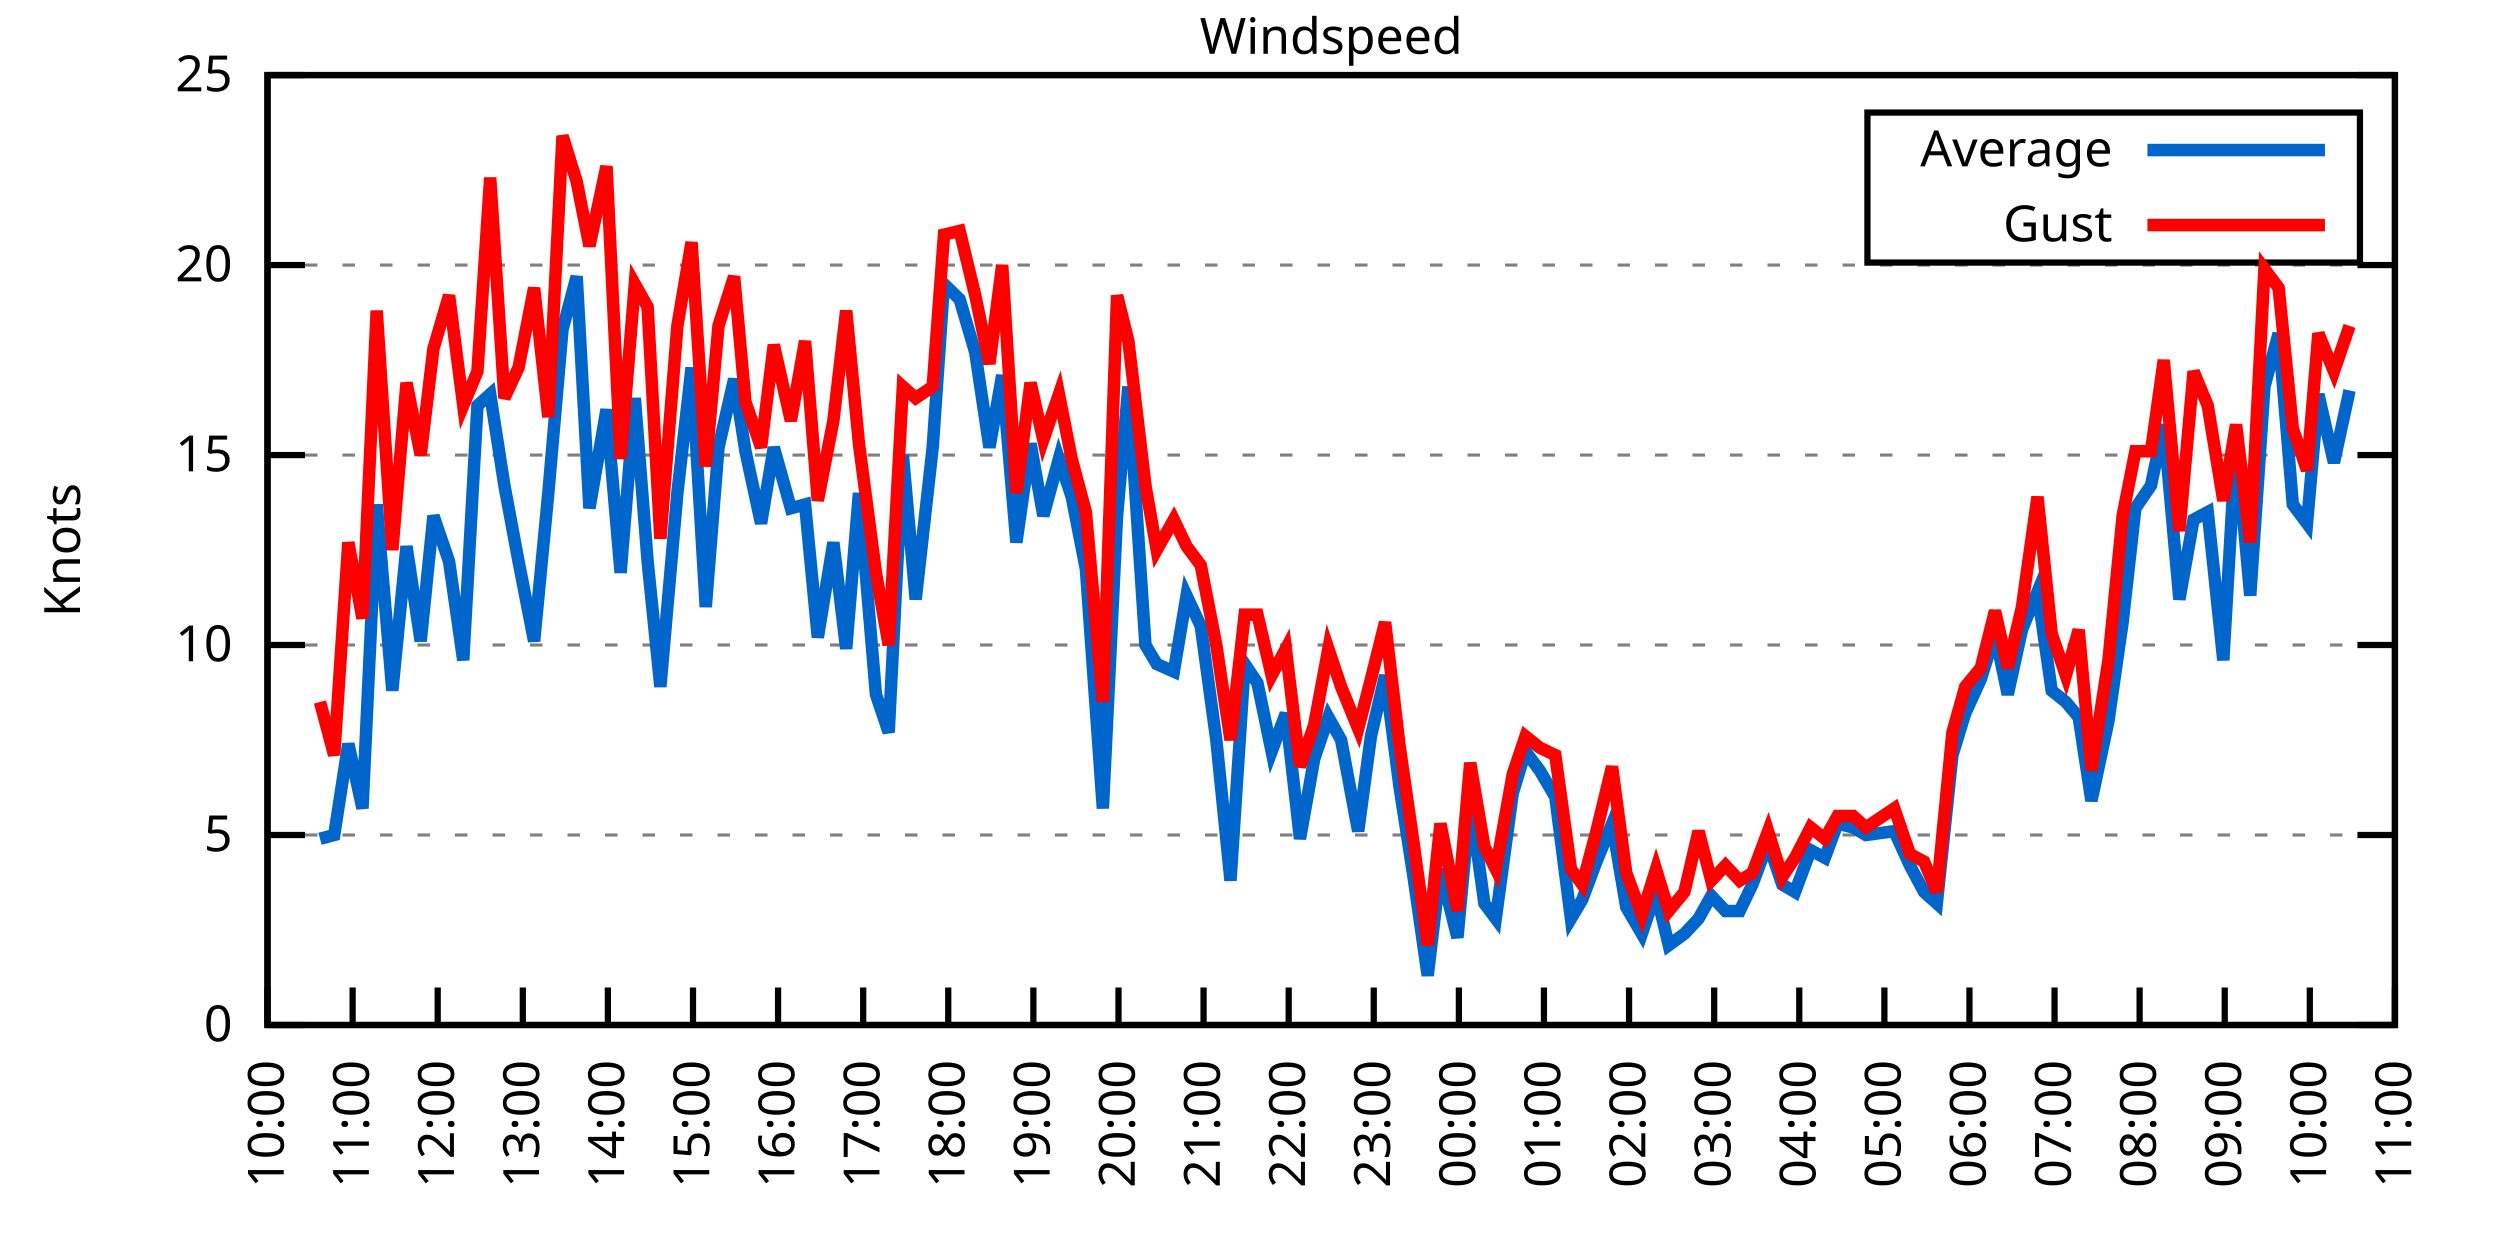
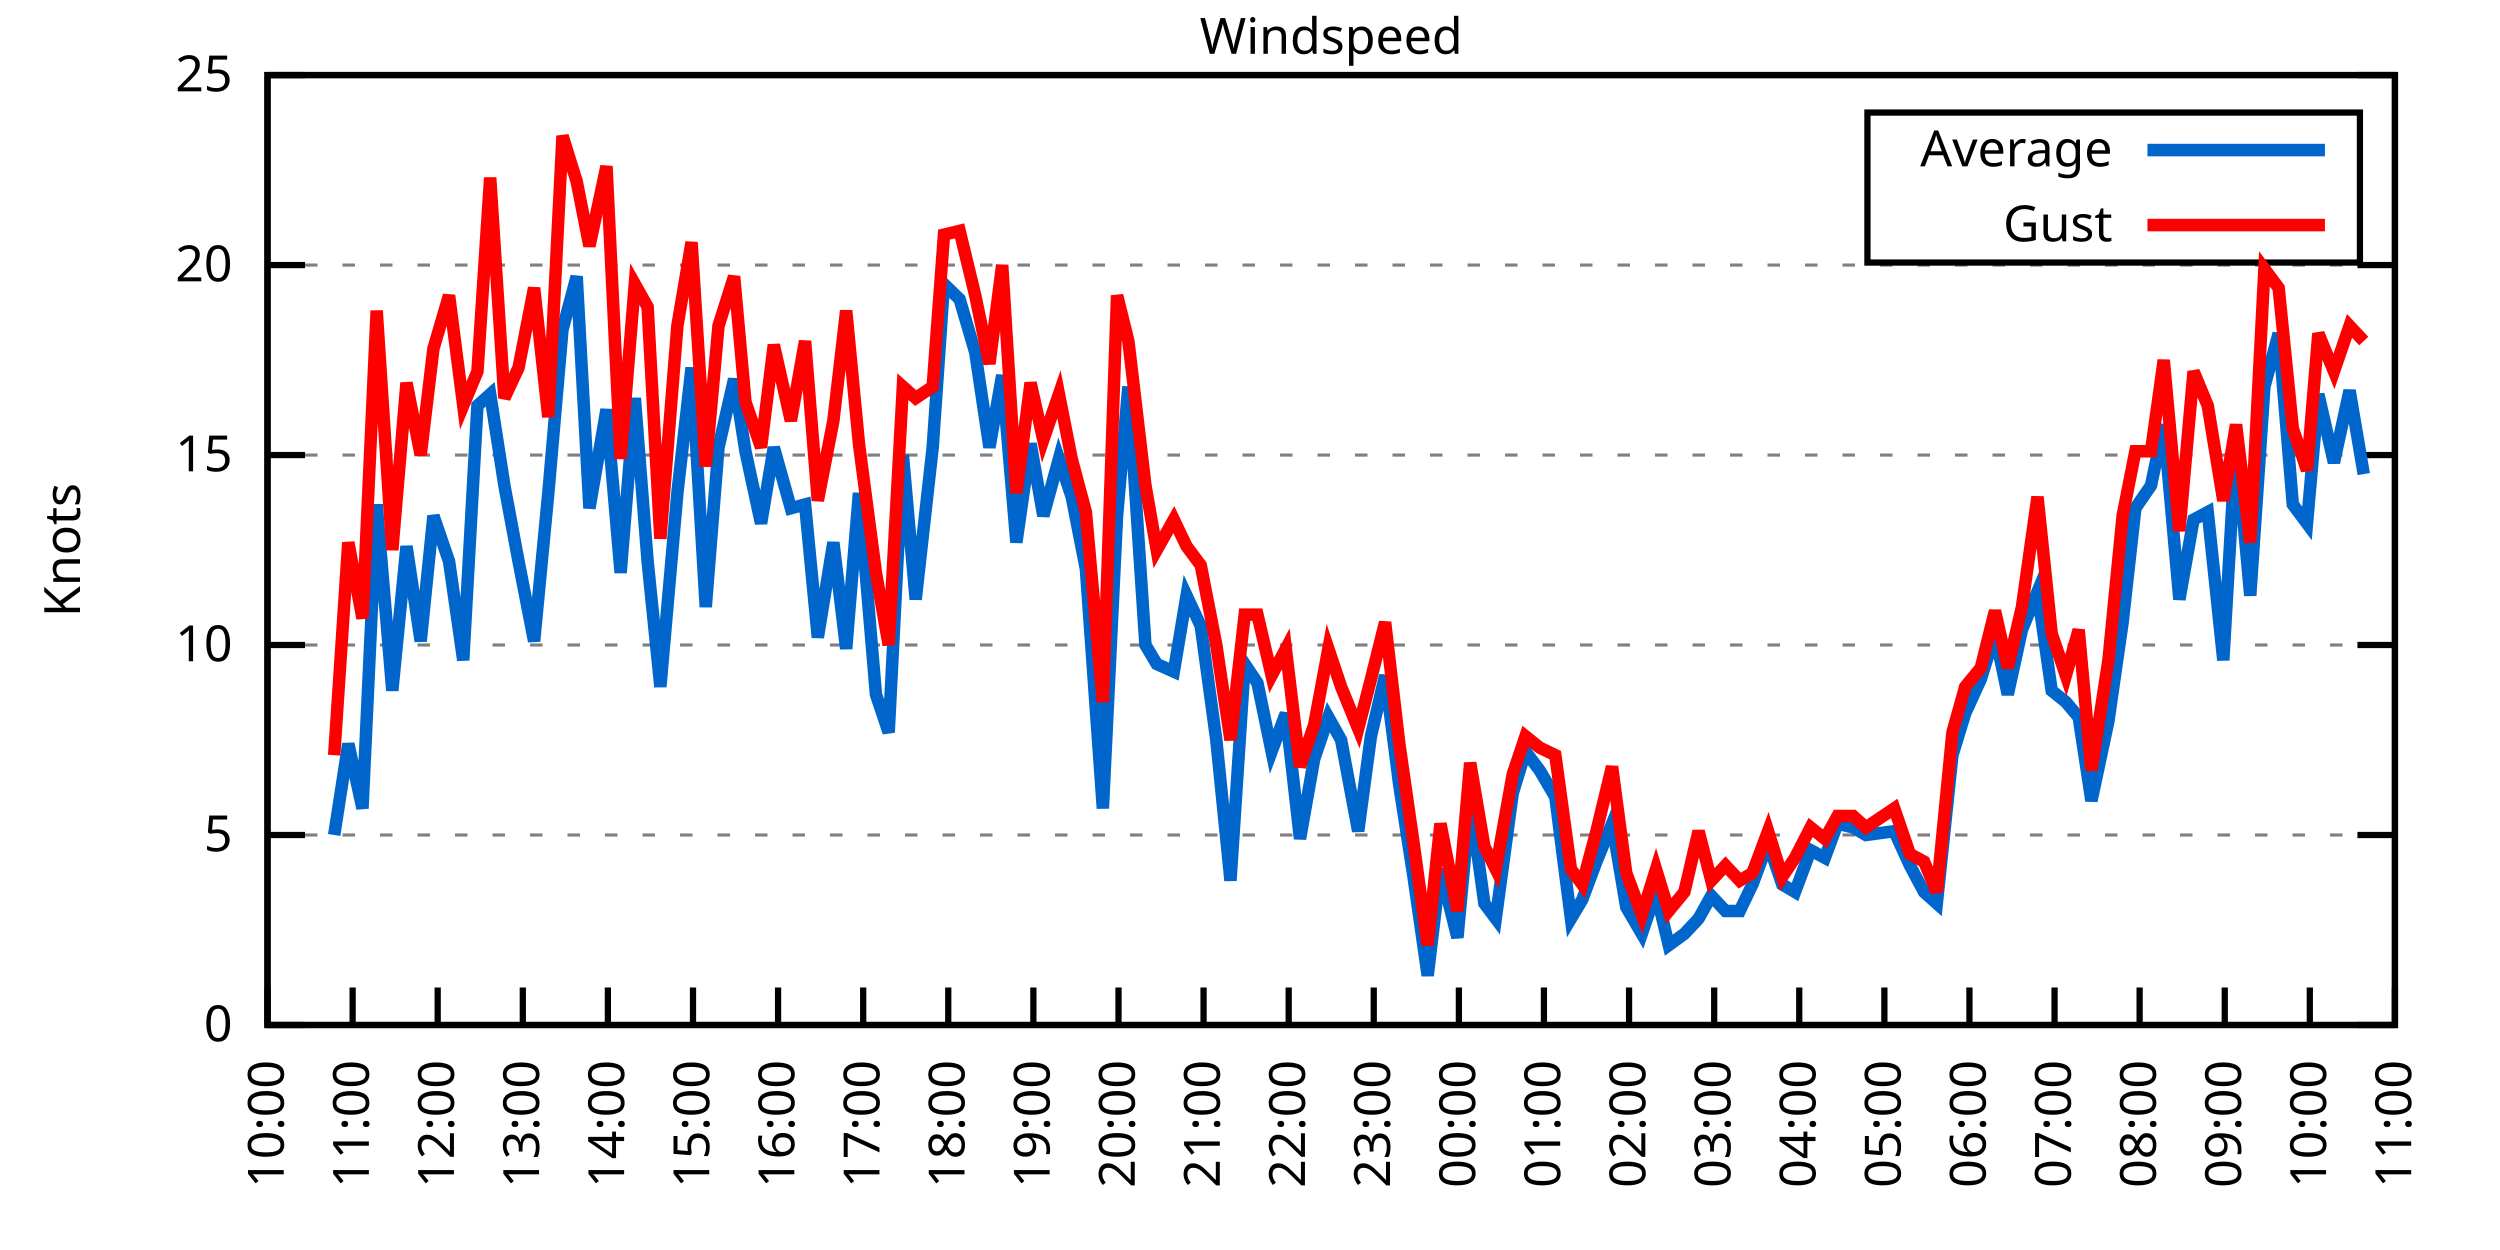
<svg xmlns="http://www.w3.org/2000/svg" xmlns:xlink="http://www.w3.org/1999/xlink" width="400" height="200" viewBox="0 0 400 200">
  <g id="gnuplot_canvas">
    <rect x="0" y="0" width="400" height="200" fill="none" />
    <defs>
      <circle id="gpDot" r="0.5" stroke-width="0.5" stroke="currentColor" />
      <path id="gpPt0" stroke-width="0.333" stroke="currentColor" d="M-1,0 h2 M0,-1 v2" />
      <path id="gpPt1" stroke-width="0.333" stroke="currentColor" d="M-1,-1 L1,1 M1,-1 L-1,1" />
      <path id="gpPt2" stroke-width="0.333" stroke="currentColor" d="M-1,0 L1,0 M0,-1 L0,1 M-1,-1 L1,1 M-1,1 L1,-1" />
      <rect id="gpPt3" stroke-width="0.333" stroke="currentColor" x="-1" y="-1" width="2" height="2" />
      <rect id="gpPt4" stroke-width="0.333" stroke="currentColor" fill="currentColor" x="-1" y="-1" width="2" height="2" />
      <circle id="gpPt5" stroke-width="0.333" stroke="currentColor" cx="0" cy="0" r="1" />
      <use xlink:href="#gpPt5" id="gpPt6" fill="currentColor" stroke="none" />
      <path id="gpPt7" stroke-width="0.333" stroke="currentColor" d="M0,-1.33 L-1.33,0.67 L1.33,0.67 z" />
      <use xlink:href="#gpPt7" id="gpPt8" fill="currentColor" stroke="none" />
      <use xlink:href="#gpPt7" id="gpPt9" stroke="currentColor" transform="rotate(180)" />
      <use xlink:href="#gpPt9" id="gpPt10" fill="currentColor" stroke="none" />
      <use xlink:href="#gpPt3" id="gpPt11" stroke="currentColor" transform="rotate(45)" />
      <use xlink:href="#gpPt11" id="gpPt12" fill="currentColor" stroke="none" />
      <path id="gpPt13" stroke-width="0.333" stroke="currentColor" d="M0,1.330 L1.265,0.411 L0.782,-1.067 L-0.782,-1.076 L-1.265,0.411 z" />
      <use xlink:href="#gpPt13" id="gpPt14" fill="currentColor" stroke="none" />
      <filter id="textbox" filterUnits="objectBoundingBox" x="0" y="0" height="1" width="1">
        <feFlood flood-color="white" flood-opacity="1" result="bgnd" />
        <feComposite in="SourceGraphic" in2="bgnd" operator="atop" />
      </filter>
      <filter id="greybox" filterUnits="objectBoundingBox" x="0" y="0" height="1" width="1">
        <feFlood flood-color="lightgrey" flood-opacity="1" result="grey" />
        <feComposite in="SourceGraphic" in2="grey" operator="atop" />
      </filter>
    </defs>
    <g fill="none" color="white" stroke="currentColor" stroke-width="1.00" stroke-linecap="butt" stroke-linejoin="miter">
</g>
    <g fill="none" color="black" stroke="currentColor" stroke-width="1.00" stroke-linecap="butt" stroke-linejoin="miter">
      <g stroke="none" shape-rendering="crispEdges">
        <polygon fill="rgb(255, 255, 255)" points="42.80,164.00 383.18,164.00 383.18,12.02 42.80,12.02 " />
      </g>
    </g>
    <g fill="none" color="black" stroke="currentColor" stroke-width="1.00" stroke-linecap="butt" stroke-linejoin="miter">
</g>
    <g fill="none" color="black" stroke="black" stroke-width="0.50" stroke-linecap="butt" stroke-linejoin="miter">
</g>
    <g fill="none" color="gray" stroke="currentColor" stroke-width="0.50" stroke-linecap="butt" stroke-linejoin="miter">
      <path stroke="gray" stroke-dasharray="2,4" class="gridline" d="M42.80,164.00 L383.19,164.00  " />
    </g>
    <g fill="none" color="gray" stroke="gray" stroke-width="1.00" stroke-linecap="butt" stroke-linejoin="miter">
</g>
    <g fill="none" color="black" stroke="currentColor" stroke-width="1.00" stroke-linecap="butt" stroke-linejoin="miter">
      <path stroke="black" d="M42.80,164.00 L48.80,164.00 M383.19,164.00 L377.19,164.00  " />
      <g transform="translate(37.20,166.60)" stroke="none" fill="black" font-family="Sans" font-size="8.00" text-anchor="end">
        <text>
          <tspan font-family="Sans"> 0</tspan>
        </text>
      </g>
    </g>
    <g fill="none" color="black" stroke="currentColor" stroke-width="1.00" stroke-linecap="butt" stroke-linejoin="miter">
</g>
    <g fill="none" color="black" stroke="black" stroke-width="0.50" stroke-linecap="butt" stroke-linejoin="miter">
</g>
    <g fill="none" color="gray" stroke="currentColor" stroke-width="0.50" stroke-linecap="butt" stroke-linejoin="miter">
      <path stroke="gray" stroke-dasharray="2,4" class="gridline" d="M42.80,133.60 L383.19,133.60  " />
    </g>
    <g fill="none" color="gray" stroke="gray" stroke-width="1.00" stroke-linecap="butt" stroke-linejoin="miter">
</g>
    <g fill="none" color="black" stroke="currentColor" stroke-width="1.00" stroke-linecap="butt" stroke-linejoin="miter">
      <path stroke="black" d="M42.80,133.60 L48.80,133.60 M383.19,133.60 L377.19,133.60  " />
      <g transform="translate(37.20,136.20)" stroke="none" fill="black" font-family="Sans" font-size="8.00" text-anchor="end">
        <text>
          <tspan font-family="Sans"> 5</tspan>
        </text>
      </g>
    </g>
    <g fill="none" color="black" stroke="currentColor" stroke-width="1.00" stroke-linecap="butt" stroke-linejoin="miter">
</g>
    <g fill="none" color="black" stroke="black" stroke-width="0.50" stroke-linecap="butt" stroke-linejoin="miter">
</g>
    <g fill="none" color="gray" stroke="currentColor" stroke-width="0.50" stroke-linecap="butt" stroke-linejoin="miter">
      <path stroke="gray" stroke-dasharray="2,4" class="gridline" d="M42.80,103.20 L383.19,103.20  " />
    </g>
    <g fill="none" color="gray" stroke="gray" stroke-width="1.00" stroke-linecap="butt" stroke-linejoin="miter">
</g>
    <g fill="none" color="black" stroke="currentColor" stroke-width="1.00" stroke-linecap="butt" stroke-linejoin="miter">
      <path stroke="black" d="M42.80,103.20 L48.80,103.20 M383.19,103.20 L377.19,103.20  " />
      <g transform="translate(37.20,105.80)" stroke="none" fill="black" font-family="Sans" font-size="8.00" text-anchor="end">
        <text>
          <tspan font-family="Sans"> 10</tspan>
        </text>
      </g>
    </g>
    <g fill="none" color="black" stroke="currentColor" stroke-width="1.00" stroke-linecap="butt" stroke-linejoin="miter">
</g>
    <g fill="none" color="black" stroke="black" stroke-width="0.50" stroke-linecap="butt" stroke-linejoin="miter">
</g>
    <g fill="none" color="gray" stroke="currentColor" stroke-width="0.50" stroke-linecap="butt" stroke-linejoin="miter">
      <path stroke="gray" stroke-dasharray="2,4" class="gridline" d="M42.80,72.81 L383.19,72.81  " />
    </g>
    <g fill="none" color="gray" stroke="gray" stroke-width="1.00" stroke-linecap="butt" stroke-linejoin="miter">
</g>
    <g fill="none" color="black" stroke="currentColor" stroke-width="1.00" stroke-linecap="butt" stroke-linejoin="miter">
      <path stroke="black" d="M42.80,72.81 L48.80,72.81 M383.19,72.81 L377.19,72.81  " />
      <g transform="translate(37.20,75.41)" stroke="none" fill="black" font-family="Sans" font-size="8.00" text-anchor="end">
        <text>
          <tspan font-family="Sans"> 15</tspan>
        </text>
      </g>
    </g>
    <g fill="none" color="black" stroke="currentColor" stroke-width="1.00" stroke-linecap="butt" stroke-linejoin="miter">
</g>
    <g fill="none" color="black" stroke="black" stroke-width="0.50" stroke-linecap="butt" stroke-linejoin="miter">
</g>
    <g fill="none" color="gray" stroke="currentColor" stroke-width="0.50" stroke-linecap="butt" stroke-linejoin="miter">
      <path stroke="gray" stroke-dasharray="2,4" class="gridline" d="M42.80,42.41 L383.19,42.41  " />
    </g>
    <g fill="none" color="gray" stroke="gray" stroke-width="1.00" stroke-linecap="butt" stroke-linejoin="miter">
</g>
    <g fill="none" color="black" stroke="currentColor" stroke-width="1.00" stroke-linecap="butt" stroke-linejoin="miter">
      <path stroke="black" d="M42.80,42.41 L48.80,42.41 M383.19,42.41 L377.19,42.41  " />
      <g transform="translate(37.20,45.01)" stroke="none" fill="black" font-family="Sans" font-size="8.00" text-anchor="end">
        <text>
          <tspan font-family="Sans"> 20</tspan>
        </text>
      </g>
    </g>
    <g fill="none" color="black" stroke="currentColor" stroke-width="1.00" stroke-linecap="butt" stroke-linejoin="miter">
</g>
    <g fill="none" color="black" stroke="black" stroke-width="0.50" stroke-linecap="butt" stroke-linejoin="miter">
</g>
    <g fill="none" color="gray" stroke="currentColor" stroke-width="0.50" stroke-linecap="butt" stroke-linejoin="miter">
      <path stroke="gray" stroke-dasharray="2,4" class="gridline" d="M42.80,12.01 L383.19,12.01  " />
    </g>
    <g fill="none" color="gray" stroke="gray" stroke-width="1.00" stroke-linecap="butt" stroke-linejoin="miter">
</g>
    <g fill="none" color="black" stroke="currentColor" stroke-width="1.00" stroke-linecap="butt" stroke-linejoin="miter">
      <path stroke="black" d="M42.80,12.01 L48.80,12.01 M383.19,12.01 L377.19,12.01  " />
      <g transform="translate(37.20,14.61)" stroke="none" fill="black" font-family="Sans" font-size="8.00" text-anchor="end">
        <text>
          <tspan font-family="Sans"> 25</tspan>
        </text>
      </g>
    </g>
    <g fill="none" color="black" stroke="currentColor" stroke-width="1.00" stroke-linecap="butt" stroke-linejoin="miter">
      <path stroke="black" d="M42.80,164.00 L42.80,158.00  " />
      <g transform="translate(45.40,169.60) rotate(270.00)" stroke="none" fill="black" font-family="Sans" font-size="8.00" text-anchor="end">
        <text>
          <tspan font-family="Sans">10:00</tspan>
        </text>
      </g>
    </g>
    <g fill="none" color="black" stroke="currentColor" stroke-width="1.00" stroke-linecap="butt" stroke-linejoin="miter">
      <path stroke="black" d="M56.42,164.00 L56.42,158.00  " />
      <g transform="translate(59.02,169.60) rotate(270.00)" stroke="none" fill="black" font-family="Sans" font-size="8.00" text-anchor="end">
        <text>
          <tspan font-family="Sans">11:00</tspan>
        </text>
      </g>
    </g>
    <g fill="none" color="black" stroke="currentColor" stroke-width="1.00" stroke-linecap="butt" stroke-linejoin="miter">
      <path stroke="black" d="M70.03,164.00 L70.03,158.00  " />
      <g transform="translate(72.63,169.60) rotate(270.00)" stroke="none" fill="black" font-family="Sans" font-size="8.00" text-anchor="end">
        <text>
          <tspan font-family="Sans">12:00</tspan>
        </text>
      </g>
    </g>
    <g fill="none" color="black" stroke="currentColor" stroke-width="1.00" stroke-linecap="butt" stroke-linejoin="miter">
      <path stroke="black" d="M83.65,164.00 L83.65,158.00  " />
      <g transform="translate(86.25,169.60) rotate(270.00)" stroke="none" fill="black" font-family="Sans" font-size="8.00" text-anchor="end">
        <text>
          <tspan font-family="Sans">13:00</tspan>
        </text>
      </g>
    </g>
    <g fill="none" color="black" stroke="currentColor" stroke-width="1.00" stroke-linecap="butt" stroke-linejoin="miter">
      <path stroke="black" d="M97.26,164.00 L97.26,158.00  " />
      <g transform="translate(99.86,169.60) rotate(270.00)" stroke="none" fill="black" font-family="Sans" font-size="8.00" text-anchor="end">
        <text>
          <tspan font-family="Sans">14:00</tspan>
        </text>
      </g>
    </g>
    <g fill="none" color="black" stroke="currentColor" stroke-width="1.00" stroke-linecap="butt" stroke-linejoin="miter">
      <path stroke="black" d="M110.88,164.00 L110.88,158.00  " />
      <g transform="translate(113.48,169.60) rotate(270.00)" stroke="none" fill="black" font-family="Sans" font-size="8.00" text-anchor="end">
        <text>
          <tspan font-family="Sans">15:00</tspan>
        </text>
      </g>
    </g>
    <g fill="none" color="black" stroke="currentColor" stroke-width="1.00" stroke-linecap="butt" stroke-linejoin="miter">
      <path stroke="black" d="M124.49,164.00 L124.49,158.00  " />
      <g transform="translate(127.09,169.60) rotate(270.00)" stroke="none" fill="black" font-family="Sans" font-size="8.00" text-anchor="end">
        <text>
          <tspan font-family="Sans">16:00</tspan>
        </text>
      </g>
    </g>
    <g fill="none" color="black" stroke="currentColor" stroke-width="1.00" stroke-linecap="butt" stroke-linejoin="miter">
      <path stroke="black" d="M138.11,164.00 L138.11,158.00  " />
      <g transform="translate(140.71,169.60) rotate(270.00)" stroke="none" fill="black" font-family="Sans" font-size="8.00" text-anchor="end">
        <text>
          <tspan font-family="Sans">17:00</tspan>
        </text>
      </g>
    </g>
    <g fill="none" color="black" stroke="currentColor" stroke-width="1.00" stroke-linecap="butt" stroke-linejoin="miter">
      <path stroke="black" d="M151.72,164.00 L151.72,158.00  " />
      <g transform="translate(154.32,169.60) rotate(270.00)" stroke="none" fill="black" font-family="Sans" font-size="8.00" text-anchor="end">
        <text>
          <tspan font-family="Sans">18:00</tspan>
        </text>
      </g>
    </g>
    <g fill="none" color="black" stroke="currentColor" stroke-width="1.00" stroke-linecap="butt" stroke-linejoin="miter">
      <path stroke="black" d="M165.34,164.00 L165.34,158.00  " />
      <g transform="translate(167.94,169.60) rotate(270.00)" stroke="none" fill="black" font-family="Sans" font-size="8.00" text-anchor="end">
        <text>
          <tspan font-family="Sans">19:00</tspan>
        </text>
      </g>
    </g>
    <g fill="none" color="black" stroke="currentColor" stroke-width="1.00" stroke-linecap="butt" stroke-linejoin="miter">
      <path stroke="black" d="M178.96,164.00 L178.96,158.00  " />
      <g transform="translate(181.56,169.60) rotate(270.00)" stroke="none" fill="black" font-family="Sans" font-size="8.00" text-anchor="end">
        <text>
          <tspan font-family="Sans">20:00</tspan>
        </text>
      </g>
    </g>
    <g fill="none" color="black" stroke="currentColor" stroke-width="1.00" stroke-linecap="butt" stroke-linejoin="miter">
      <path stroke="black" d="M192.57,164.00 L192.57,158.00  " />
      <g transform="translate(195.17,169.60) rotate(270.00)" stroke="none" fill="black" font-family="Sans" font-size="8.00" text-anchor="end">
        <text>
          <tspan font-family="Sans">21:00</tspan>
        </text>
      </g>
    </g>
    <g fill="none" color="black" stroke="currentColor" stroke-width="1.00" stroke-linecap="butt" stroke-linejoin="miter">
      <path stroke="black" d="M206.19,164.00 L206.19,158.00  " />
      <g transform="translate(208.79,169.60) rotate(270.00)" stroke="none" fill="black" font-family="Sans" font-size="8.00" text-anchor="end">
        <text>
          <tspan font-family="Sans">22:00</tspan>
        </text>
      </g>
    </g>
    <g fill="none" color="black" stroke="currentColor" stroke-width="1.00" stroke-linecap="butt" stroke-linejoin="miter">
      <path stroke="black" d="M219.80,164.00 L219.80,158.00  " />
      <g transform="translate(222.40,169.60) rotate(270.00)" stroke="none" fill="black" font-family="Sans" font-size="8.00" text-anchor="end">
        <text>
          <tspan font-family="Sans">23:00</tspan>
        </text>
      </g>
    </g>
    <g fill="none" color="black" stroke="currentColor" stroke-width="1.00" stroke-linecap="butt" stroke-linejoin="miter">
      <path stroke="black" d="M233.42,164.00 L233.42,158.00  " />
      <g transform="translate(236.02,169.60) rotate(270.00)" stroke="none" fill="black" font-family="Sans" font-size="8.00" text-anchor="end">
        <text>
          <tspan font-family="Sans">00:00</tspan>
        </text>
      </g>
    </g>
    <g fill="none" color="black" stroke="currentColor" stroke-width="1.00" stroke-linecap="butt" stroke-linejoin="miter">
      <path stroke="black" d="M247.03,164.00 L247.03,158.00  " />
      <g transform="translate(249.63,169.60) rotate(270.00)" stroke="none" fill="black" font-family="Sans" font-size="8.00" text-anchor="end">
        <text>
          <tspan font-family="Sans">01:00</tspan>
        </text>
      </g>
    </g>
    <g fill="none" color="black" stroke="currentColor" stroke-width="1.00" stroke-linecap="butt" stroke-linejoin="miter">
      <path stroke="black" d="M260.65,164.00 L260.65,158.00  " />
      <g transform="translate(263.25,169.60) rotate(270.00)" stroke="none" fill="black" font-family="Sans" font-size="8.00" text-anchor="end">
        <text>
          <tspan font-family="Sans">02:00</tspan>
        </text>
      </g>
    </g>
    <g fill="none" color="black" stroke="currentColor" stroke-width="1.00" stroke-linecap="butt" stroke-linejoin="miter">
      <path stroke="black" d="M274.27,164.00 L274.27,158.00  " />
      <g transform="translate(276.87,169.60) rotate(270.00)" stroke="none" fill="black" font-family="Sans" font-size="8.00" text-anchor="end">
        <text>
          <tspan font-family="Sans">03:00</tspan>
        </text>
      </g>
    </g>
    <g fill="none" color="black" stroke="currentColor" stroke-width="1.00" stroke-linecap="butt" stroke-linejoin="miter">
      <path stroke="black" d="M287.88,164.00 L287.88,158.00  " />
      <g transform="translate(290.48,169.60) rotate(270.00)" stroke="none" fill="black" font-family="Sans" font-size="8.00" text-anchor="end">
        <text>
          <tspan font-family="Sans">04:00</tspan>
        </text>
      </g>
    </g>
    <g fill="none" color="black" stroke="currentColor" stroke-width="1.00" stroke-linecap="butt" stroke-linejoin="miter">
      <path stroke="black" d="M301.50,164.00 L301.50,158.00  " />
      <g transform="translate(304.10,169.60) rotate(270.00)" stroke="none" fill="black" font-family="Sans" font-size="8.00" text-anchor="end">
        <text>
          <tspan font-family="Sans">05:00</tspan>
        </text>
      </g>
    </g>
    <g fill="none" color="black" stroke="currentColor" stroke-width="1.00" stroke-linecap="butt" stroke-linejoin="miter">
      <path stroke="black" d="M315.11,164.00 L315.11,158.00  " />
      <g transform="translate(317.71,169.60) rotate(270.00)" stroke="none" fill="black" font-family="Sans" font-size="8.00" text-anchor="end">
        <text>
          <tspan font-family="Sans">06:00</tspan>
        </text>
      </g>
    </g>
    <g fill="none" color="black" stroke="currentColor" stroke-width="1.00" stroke-linecap="butt" stroke-linejoin="miter">
      <path stroke="black" d="M328.73,164.00 L328.73,158.00  " />
      <g transform="translate(331.33,169.60) rotate(270.00)" stroke="none" fill="black" font-family="Sans" font-size="8.00" text-anchor="end">
        <text>
          <tspan font-family="Sans">07:00</tspan>
        </text>
      </g>
    </g>
    <g fill="none" color="black" stroke="currentColor" stroke-width="1.00" stroke-linecap="butt" stroke-linejoin="miter">
      <path stroke="black" d="M342.34,164.00 L342.34,158.00  " />
      <g transform="translate(344.94,169.60) rotate(270.00)" stroke="none" fill="black" font-family="Sans" font-size="8.00" text-anchor="end">
        <text>
          <tspan font-family="Sans">08:00</tspan>
        </text>
      </g>
    </g>
    <g fill="none" color="black" stroke="currentColor" stroke-width="1.00" stroke-linecap="butt" stroke-linejoin="miter">
      <path stroke="black" d="M355.96,164.00 L355.96,158.00  " />
      <g transform="translate(358.56,169.60) rotate(270.00)" stroke="none" fill="black" font-family="Sans" font-size="8.00" text-anchor="end">
        <text>
          <tspan font-family="Sans">09:00</tspan>
        </text>
      </g>
    </g>
    <g fill="none" color="black" stroke="currentColor" stroke-width="1.00" stroke-linecap="butt" stroke-linejoin="miter">
      <path stroke="black" d="M369.57,164.00 L369.57,158.00  " />
      <g transform="translate(372.17,169.60) rotate(270.00)" stroke="none" fill="black" font-family="Sans" font-size="8.00" text-anchor="end">
        <text>
          <tspan font-family="Sans">10:00</tspan>
        </text>
      </g>
    </g>
    <g fill="none" color="black" stroke="currentColor" stroke-width="1.00" stroke-linecap="butt" stroke-linejoin="miter">
      <path stroke="black" d="M383.19,164.00 L383.19,158.00  " />
      <g transform="translate(385.79,169.60) rotate(270.00)" stroke="none" fill="black" font-family="Sans" font-size="8.00" text-anchor="end">
        <text>
          <tspan font-family="Sans">11:00</tspan>
        </text>
      </g>
    </g>
    <g fill="none" color="black" stroke="currentColor" stroke-width="1.00" stroke-linecap="butt" stroke-linejoin="miter">
</g>
    <g fill="none" color="black" stroke="currentColor" stroke-width="1.00" stroke-linecap="butt" stroke-linejoin="miter">
      <path stroke="black" d="M42.80,12.01 L42.80,164.00 L383.19,164.00 L383.19,12.01 L42.80,12.01 Z  " />
    </g>
    <g fill="none" color="black" stroke="currentColor" stroke-width="1.00" stroke-linecap="butt" stroke-linejoin="miter">
</g>
    <g fill="none" color="black" stroke="currentColor" stroke-width="1.00" stroke-linecap="butt" stroke-linejoin="miter">
      <path stroke="black" d="M298.79,42.01 L298.79,18.01 L377.59,18.01 L377.59,42.01 L298.79,42.01 Z  " />
    </g>
    <g id="Windspeed_plot_1">
      <g fill="none" color="white" stroke="black" stroke-width="2.00" stroke-linecap="butt" stroke-linejoin="miter">
</g>
      <g fill="none" color="black" stroke="currentColor" stroke-width="2.00" stroke-linecap="butt" stroke-linejoin="miter">
        <g transform="translate(337.99,26.61)" stroke="none" fill="black" font-family="Sans" font-size="8.00" text-anchor="end">
          <text>
            <tspan font-family="Sans">Average</tspan>
          </text>
        </g>
      </g>
      <g fill="none" color="black" stroke="currentColor" stroke-width="2.00" stroke-linecap="butt" stroke-linejoin="miter">
-         <path stroke="rgb(  0, 102, 204)" d="M343.59,24.01 L371.99,24.01 M51.20,134.21 L53.47,133.60 L55.73,119.01 L58.00,129.35 L60.27,80.71 L62.77,110.50   L65.04,87.40 L67.31,102.60 L69.35,82.53 L71.85,89.83 L74.12,105.64 L76.39,64.90 L78.43,63.08 L80.70,77.67   L82.97,89.83 L85.46,102.60 L87.73,78.89 L90.00,52.74 L92.27,44.23 L94.31,81.32 L97.04,65.51 L99.30,91.65   L101.57,63.69 L103.62,89.83 L105.66,109.89 L108.38,78.89 L110.65,58.82 L112.92,97.12 L114.96,71.59 L117.46,60.65   L119.27,72.20 L121.77,83.75 L123.81,71.59 L126.54,81.32 L128.81,80.71 L130.85,101.99 L133.34,86.79 L135.39,103.81   L137.43,78.89 L140.15,111.11 L142.19,117.19 L144.46,72.81 L146.51,95.91 L149.23,71.59 L151.04,45.45 L153.54,47.88   L156.04,56.39 L158.31,71.59 L160.35,60.04 L162.62,86.79 L164.89,70.98 L166.93,82.53 L169.43,73.41 L171.47,79.49   L173.74,91.04 L176.46,129.35 L178.73,82.53 L180.54,61.86 L183.27,103.20 L185.08,106.24 L187.81,107.46 L189.85,95.30   L192.12,100.16 L194.61,118.40 L196.88,140.90 L199.15,106.24 L201.19,109.28 L203.46,120.23 L205.73,114.15 L208.00,134.21   L210.27,121.44 L212.54,114.76 L214.58,118.40 L217.31,132.99 L219.35,117.80 L221.62,108.07 L223.89,125.70 L226.16,140.29   L228.43,156.10 L230.47,139.07 L233.19,150.02 L235.23,128.13 L237.50,144.55 L239.32,146.98 L242.04,126.91 L244.08,120.23   L246.35,123.27 L248.85,127.52 L251.35,146.98 L253.16,143.94 L255.43,137.86 L257.93,131.78 L260.20,145.15 L262.69,149.41   L264.96,142.72 L267.00,151.23 L269.50,149.41 L271.77,146.98 L273.81,143.33 L276.08,145.76 L278.35,145.76 L280.39,141.51   L282.89,134.82 L285.16,141.51 L287.20,142.72 L289.70,136.03 L291.97,137.25 L294.01,131.78 L296.50,132.39 L298.55,133.60   L303.08,132.99 L305.58,138.47 L307.85,142.72 L309.89,144.55 L312.39,120.83 L314.43,114.15 L316.93,108.68 L319.20,101.38   L321.24,111.11 L323.51,100.77 L326.00,94.69 L328.27,110.50 L330.54,112.32 L332.59,114.76 L334.63,128.13 L337.35,115.36   L339.62,99.56 L341.66,81.32 L344.16,77.67 L346.20,67.94 L348.70,95.91 L350.97,83.14 L353.24,81.93 L355.73,105.64   L357.77,70.37 L360.04,95.30 L362.31,61.86 L364.58,53.35 L366.85,80.71 L369.12,83.75 L370.94,63.08 L373.43,74.02   L375.93,62.47  " />
+         <path stroke="rgb(  0, 102, 204)" d="M343.59,24.01 L371.99,24.01 M53.47,133.60 L55.73,119.01 L58.00,129.35 L60.27,80.71 L62.77,110.50 L65.04,87.40   L67.31,102.60 L69.35,82.53 L71.85,89.83 L74.12,105.64 L76.39,64.90 L78.43,63.08 L80.70,77.67 L82.97,89.83   L85.46,102.60 L87.73,78.89 L90.00,52.74 L92.27,44.23 L94.31,81.32 L97.04,65.51 L99.30,91.65 L101.57,63.69   L103.62,89.83 L105.66,109.89 L108.38,78.89 L110.65,58.82 L112.92,97.12 L114.96,71.59 L117.46,60.65 L119.27,72.20   L121.77,83.75 L123.81,71.59 L126.54,81.32 L128.81,80.71 L130.85,101.99 L133.34,86.79 L135.39,103.81 L137.43,78.89   L140.15,111.11 L142.19,117.19 L144.46,72.81 L146.51,95.91 L149.23,71.59 L151.04,45.45 L153.54,47.88 L156.04,56.39   L158.31,71.59 L160.35,60.04 L162.62,86.79 L164.89,70.98 L166.93,82.53 L169.43,73.41 L171.47,79.49 L173.74,91.04   L176.46,129.35 L178.73,82.53 L180.54,61.86 L183.27,103.20 L185.08,106.24 L187.81,107.46 L189.85,95.30 L192.12,100.16   L194.61,118.40 L196.88,140.90 L199.15,106.24 L201.19,109.28 L203.46,120.23 L205.73,114.15 L208.00,134.21 L210.27,121.44   L212.54,114.76 L214.58,118.40 L217.31,132.99 L219.35,117.80 L221.62,108.07 L223.89,125.70 L226.16,140.29 L228.43,156.10   L230.47,139.07 L233.19,150.02 L235.23,128.13 L237.50,144.55 L239.32,146.98 L242.04,126.91 L244.08,120.23 L246.35,123.27   L248.85,127.52 L251.35,146.98 L253.16,143.94 L255.43,137.86 L257.93,131.78 L260.20,145.15 L262.69,149.41 L264.96,142.72   L267.00,151.23 L269.50,149.41 L271.77,146.98 L273.81,143.33 L276.08,145.76 L278.35,145.76 L280.39,141.51 L282.89,134.82   L285.16,141.51 L287.20,142.72 L289.70,136.03 L291.97,137.25 L294.01,131.78 L296.50,132.39 L298.55,133.60 L303.08,132.99   L305.58,138.47 L307.85,142.72 L309.89,144.55 L312.39,120.83 L314.43,114.15 L316.93,108.68 L319.20,101.38 L321.24,111.11   L323.51,100.77 L326.00,94.69 L328.27,110.50 L330.54,112.32 L332.59,114.76 L334.63,128.13 L337.35,115.36 L339.62,99.56   L341.66,81.32 L344.16,77.67 L346.20,67.94 L348.70,95.91 L350.97,83.14 L353.24,81.93 L355.73,105.64 L357.77,70.37   L360.04,95.30 L362.31,61.86 L364.58,53.35 L366.85,80.71 L369.12,83.75 L370.94,63.08 L373.43,74.02 L375.93,62.47   L378.20,75.85  " />
      </g>
    </g>
    <g id="Windspeed_plot_2">
      <g fill="none" color="black" stroke="currentColor" stroke-width="2.00" stroke-linecap="butt" stroke-linejoin="miter">
        <g transform="translate(337.99,38.61)" stroke="none" fill="black" font-family="Sans" font-size="8.00" text-anchor="end">
          <text>
            <tspan font-family="Sans">Gust</tspan>
          </text>
        </g>
      </g>
      <g fill="none" color="black" stroke="currentColor" stroke-width="2.00" stroke-linecap="butt" stroke-linejoin="miter">
-         <path stroke="rgb(255,   0,   0)" d="M343.59,36.01 L371.99,36.01 M51.20,112.32 L53.47,120.83 L55.73,86.79 L58.00,98.95 L60.27,49.70 L62.77,88.00   L65.04,61.25 L67.31,72.81 L69.35,55.78 L71.85,47.27 L74.12,64.90 L76.39,59.43 L78.43,28.42 L80.70,63.69   L82.97,58.82 L85.46,46.06 L87.73,66.73 L90.00,21.74 L92.27,29.03 L94.31,39.37 L97.04,26.60 L99.30,73.41   L101.57,45.45 L103.62,49.10 L105.66,86.18 L108.38,52.14 L110.65,38.76 L112.92,74.63 L114.96,52.14 L117.46,44.23   L119.27,64.29 L121.77,71.59 L123.81,55.18 L126.54,67.33 L128.81,54.57 L130.85,80.10 L133.34,67.33 L135.39,49.70   L137.43,70.98 L140.15,91.65 L142.19,103.20 L144.46,61.86 L146.51,63.69 L149.23,61.86 L151.04,37.54 L153.54,36.94   L156.04,47.27 L158.31,58.21 L160.35,42.41 L162.62,78.89 L164.89,61.25 L166.93,70.37 L169.43,63.08 L171.47,73.41   L173.74,81.93 L176.46,112.32 L178.73,47.27 L180.54,54.57 L183.27,77.67 L185.08,88.00 L187.81,83.14 L189.85,87.40   L192.12,90.44 L194.61,103.20 L196.88,118.40 L199.15,98.34 L201.19,98.34 L203.46,108.07 L205.73,103.81 L208.00,122.66   L210.27,115.97 L212.54,103.81 L214.58,109.89 L217.31,116.58 L219.35,108.68 L221.62,99.56 L223.89,119.01 L226.16,134.82   L228.43,151.23 L230.47,131.78 L233.19,145.76 L235.23,122.05 L237.50,135.43 L239.32,139.07 L242.04,123.87 L244.08,117.80   L246.35,119.62 L248.85,120.83 L251.35,139.07 L253.16,141.51 L255.43,132.99 L257.93,122.66 L260.20,139.68 L262.69,146.37   L264.96,139.07 L267.00,145.76 L269.50,142.72 L271.77,132.99 L273.81,140.90 L276.08,138.47 L278.35,140.90 L280.39,139.68   L282.89,132.99 L285.16,140.29 L287.20,137.25 L289.70,132.39 L291.97,134.21 L294.01,130.56 L296.50,130.56 L298.55,132.39   L303.08,129.35 L305.58,136.64 L307.85,137.86 L309.89,142.72 L312.39,117.19 L314.43,109.89 L316.93,106.85 L319.20,97.73   L321.24,106.85 L323.51,97.12 L326.00,79.49 L328.27,101.38 L330.54,108.07 L332.59,100.77 L334.63,123.27 L337.35,105.64   L339.62,82.53 L341.66,72.20 L344.16,72.20 L346.20,57.61 L348.70,84.97 L350.97,59.43 L353.24,64.90 L355.73,80.10   L357.77,67.94 L360.04,86.79 L362.31,43.02 L364.58,46.06 L366.85,68.55 L369.12,75.24 L370.94,53.35 L373.43,59.43   L375.93,52.14  " />
+         <path stroke="rgb(255,   0,   0)" d="M343.59,36.01 L371.99,36.01 M53.47,120.83 L55.73,86.79 L58.00,98.95 L60.27,49.70 L62.77,88.00 L65.04,61.25   L67.31,72.81 L69.35,55.78 L71.85,47.27 L74.12,64.90 L76.39,59.43 L78.43,28.42 L80.70,63.69 L82.97,58.82   L85.46,46.06 L87.73,66.73 L90.00,21.74 L92.27,29.03 L94.31,39.37 L97.04,26.60 L99.30,73.41 L101.57,45.45   L103.62,49.10 L105.66,86.18 L108.38,52.14 L110.65,38.76 L112.92,74.63 L114.96,52.14 L117.46,44.23 L119.27,64.29   L121.77,71.59 L123.81,55.18 L126.54,67.33 L128.81,54.57 L130.85,80.10 L133.34,67.33 L135.39,49.70 L137.43,70.98   L140.15,91.65 L142.19,103.20 L144.46,61.86 L146.51,63.69 L149.23,61.86 L151.04,37.54 L153.54,36.94 L156.04,47.27   L158.31,58.21 L160.35,42.41 L162.62,78.89 L164.89,61.25 L166.93,70.37 L169.43,63.08 L171.47,73.41 L173.74,81.93   L176.46,112.32 L178.73,47.27 L180.54,54.57 L183.27,77.67 L185.08,88.00 L187.81,83.14 L189.85,87.40 L192.12,90.44   L194.61,103.20 L196.88,118.40 L199.15,98.34 L201.19,98.34 L203.46,108.07 L205.73,103.81 L208.00,122.66 L210.27,115.97   L212.54,103.81 L214.58,109.89 L217.31,116.58 L219.35,108.68 L221.62,99.56 L223.89,119.01 L226.16,134.82 L228.43,151.23   L230.47,131.78 L233.19,145.76 L235.23,122.05 L237.50,135.43 L239.32,139.07 L242.04,123.87 L244.08,117.80 L246.35,119.62   L248.85,120.83 L251.35,139.07 L253.16,141.51 L255.43,132.99 L257.93,122.66 L260.20,139.68 L262.69,146.37 L264.96,139.07   L267.00,145.76 L269.50,142.72 L271.77,132.99 L273.81,140.90 L276.08,138.47 L278.35,140.90 L280.39,139.68 L282.89,132.99   L285.16,140.29 L287.20,137.25 L289.70,132.39 L291.97,134.21 L294.01,130.56 L296.50,130.56 L298.55,132.39 L303.08,129.35   L305.58,136.64 L307.85,137.86 L309.89,142.72 L312.39,117.19 L314.43,109.89 L316.93,106.85 L319.20,97.73 L321.24,106.85   L323.51,97.12 L326.00,79.49 L328.27,101.38 L330.54,108.07 L332.59,100.77 L334.63,123.27 L337.35,105.64 L339.62,82.53   L341.66,72.20 L344.16,72.20 L346.20,57.61 L348.70,84.97 L350.97,59.43 L353.24,64.90 L355.73,80.10 L357.77,67.94   L360.04,86.79 L362.31,43.02 L364.58,46.06 L366.85,68.55 L369.12,75.24 L370.94,53.35 L373.43,59.43 L375.93,52.14   L378.20,54.57  " />
      </g>
    </g>
    <g fill="none" color="black" stroke="currentColor" stroke-width="2.00" stroke-linecap="butt" stroke-linejoin="miter">
</g>
    <g fill="none" color="black" stroke="black" stroke-width="1.00" stroke-linecap="butt" stroke-linejoin="miter">
</g>
    <g fill="none" color="black" stroke="currentColor" stroke-width="1.00" stroke-linecap="butt" stroke-linejoin="miter">
      <path stroke="black" d="M42.80,12.01 L42.80,164.00 L383.19,164.00 L383.19,12.01 L42.80,12.01 Z  " />
      <g transform="translate(12.80,88.01) rotate(270.00)" stroke="none" fill="black" font-family="Sans" font-size="8.00" text-anchor="middle">
        <text>
          <tspan font-family="Sans">Knots</tspan>
        </text>
      </g>
    </g>
    <g fill="none" color="black" stroke="currentColor" stroke-width="1.00" stroke-linecap="butt" stroke-linejoin="miter">
</g>
    <g fill="none" color="black" stroke="currentColor" stroke-width="1.00" stroke-linecap="butt" stroke-linejoin="miter">
      <g transform="translate(212.99,8.61)" stroke="none" fill="black" font-family="Sans" font-size="8.00" text-anchor="middle">
        <text>
          <tspan font-family="Sans">Windspeed</tspan>
        </text>
      </g>
    </g>
    <g fill="none" color="black" stroke="currentColor" stroke-width="1.00" stroke-linecap="butt" stroke-linejoin="miter">
</g>
  </g>
</svg>
